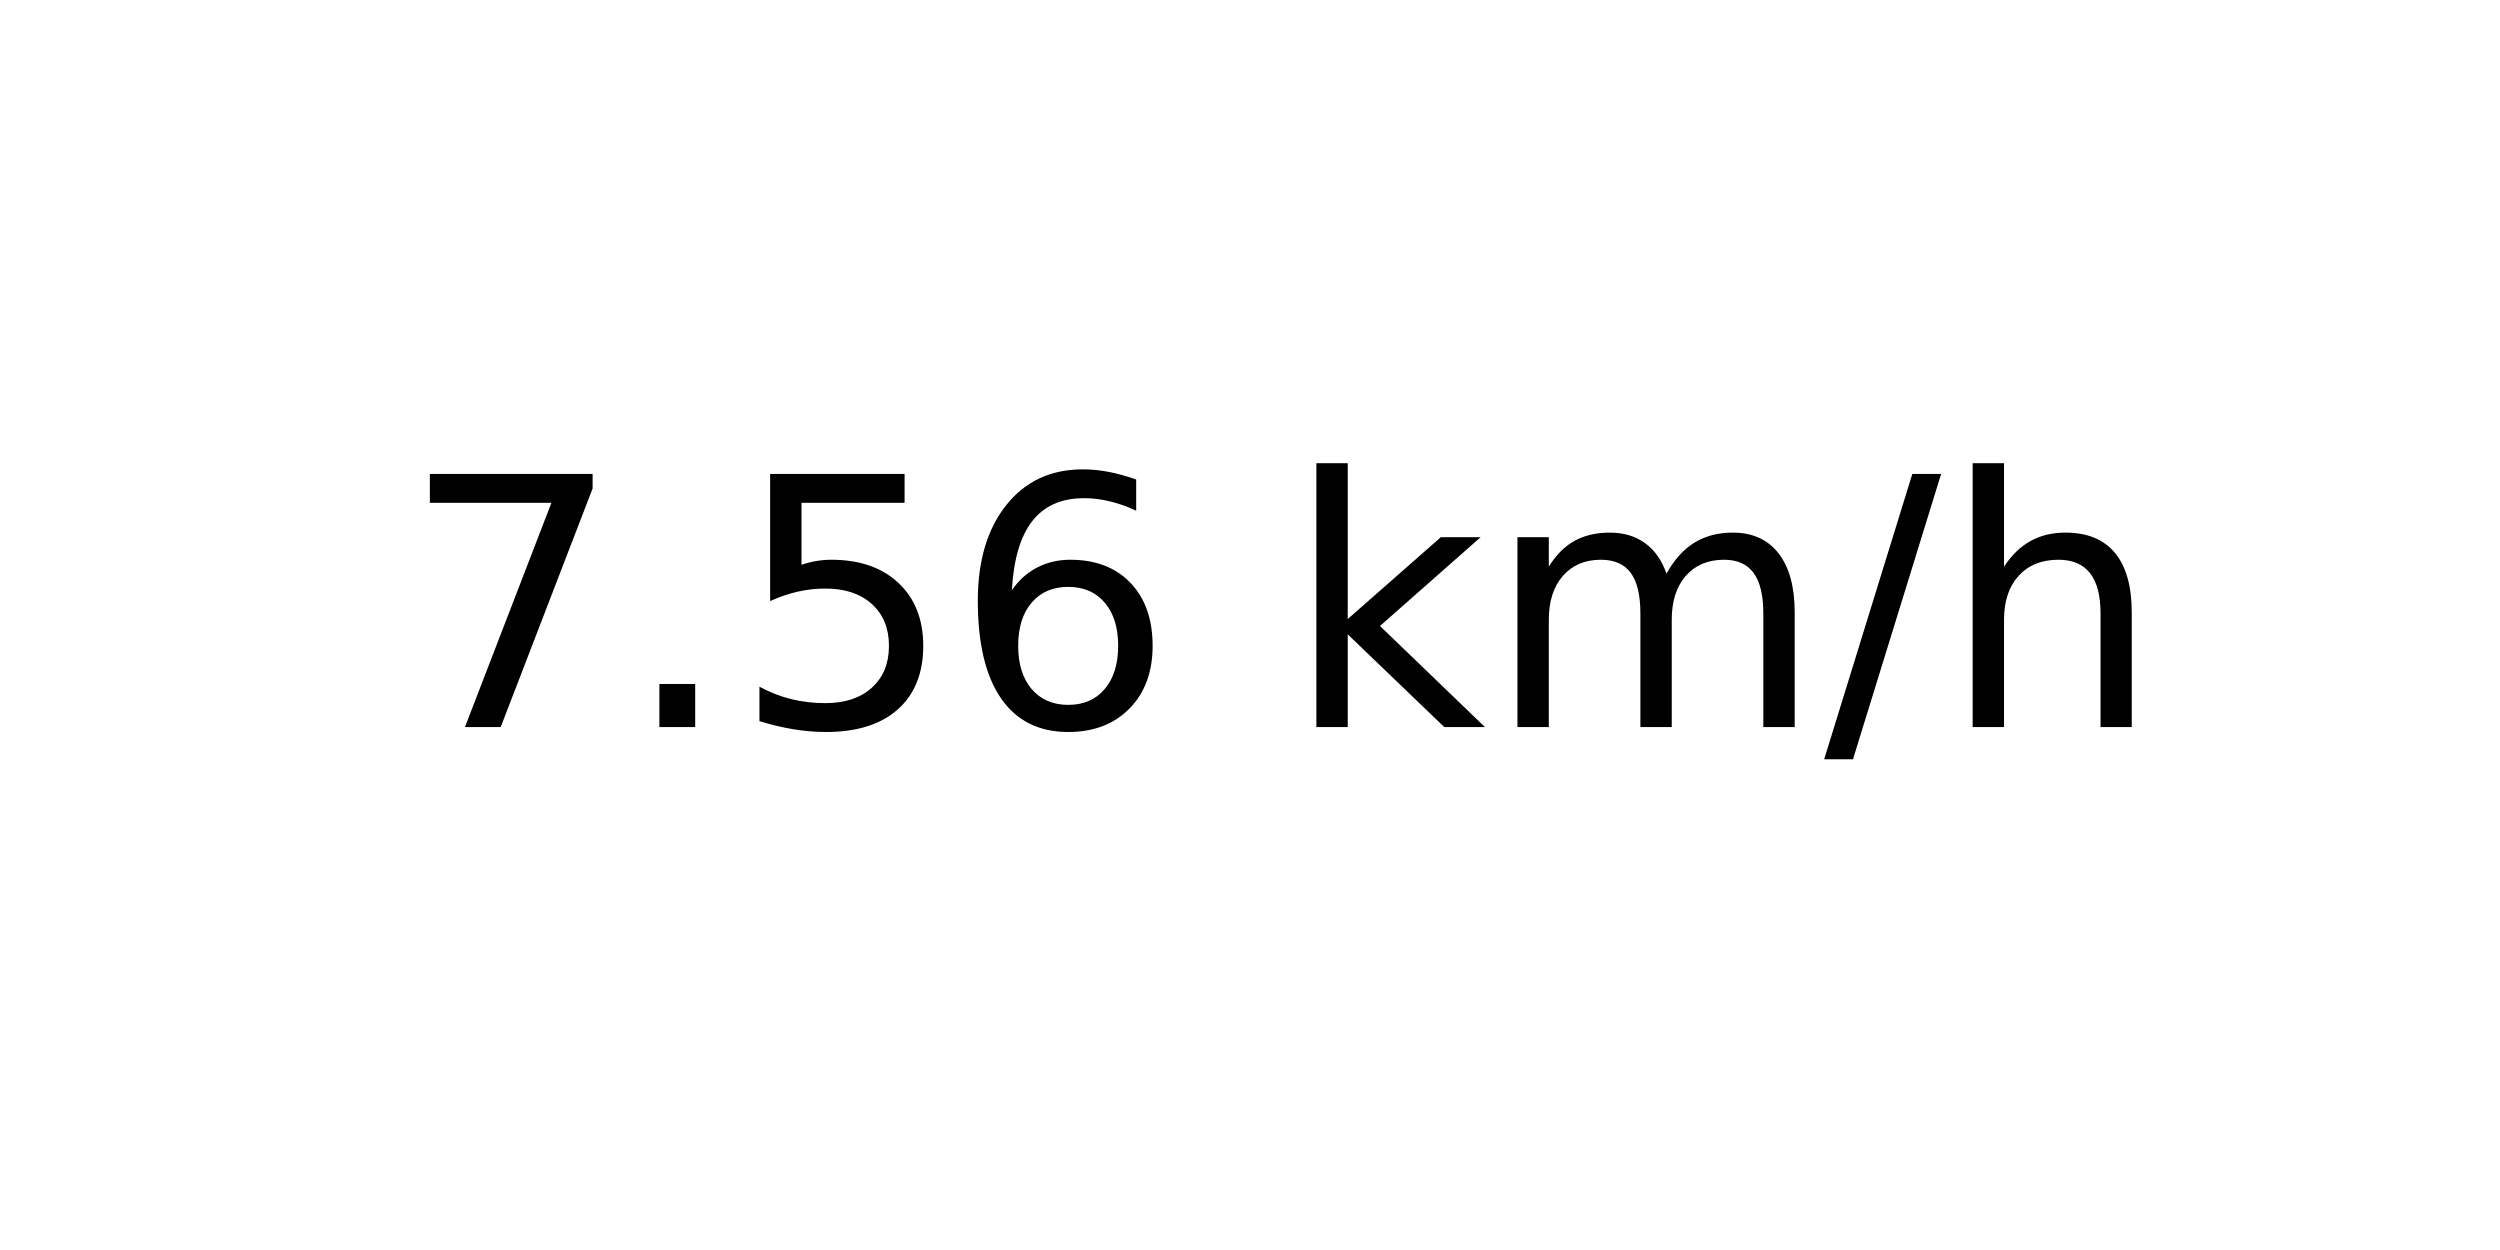
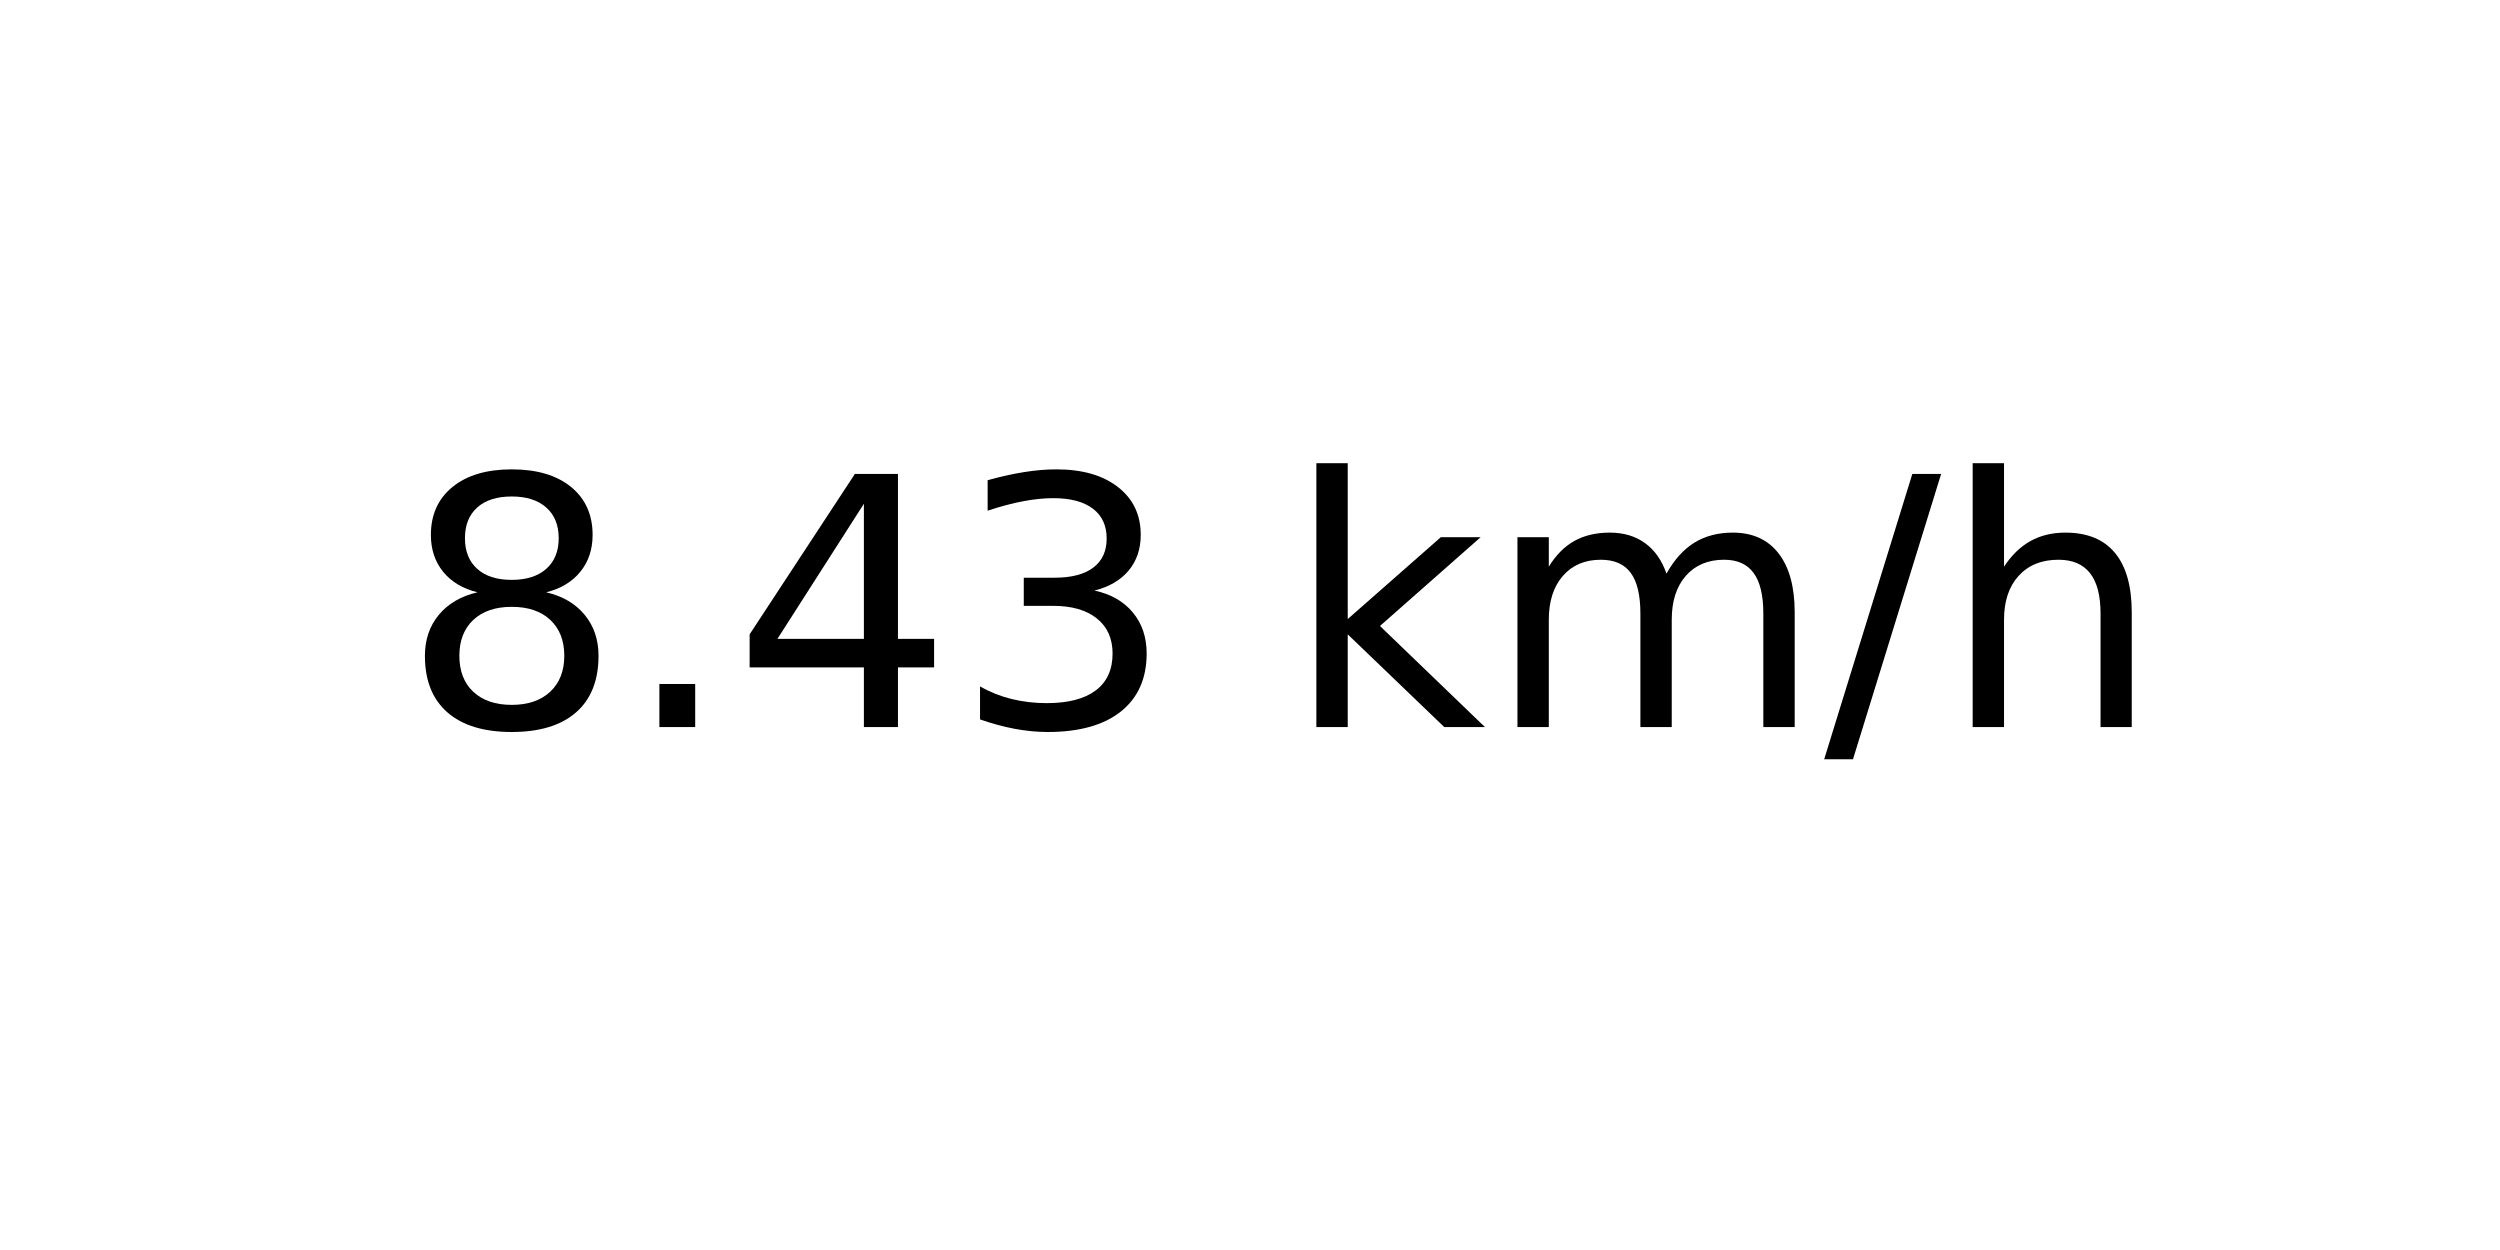
<svg xmlns="http://www.w3.org/2000/svg" xmlns:xlink="http://www.w3.org/1999/xlink" width="72pt" height="36pt" viewBox="0 0 72 36" version="1.1">
  <defs>
    <style type="text/css">*{stroke-linejoin: round; stroke-linecap: butt}</style>
  </defs>
  <g id="figure_1">
    <g id="axes_1">
      <g id="text_1">
        <g transform="translate(11.55937 20.93937) scale(0.1 -0.1)">
          <defs>
-             <path id="DejaVuSans-37" d="M 525 4666  L 3525 4666  L 3525 4397  L 1831 0  L 1172 0  L 2766 4134  L 525 4134  L 525 4666  z " transform="scale(0.015625)" />
+             <path id="DejaVuSans-38" d="M 2034 2216  Q 1584 2216 1326 1975  Q 1069 1734 1069 1313  Q 1069 891 1326 650  Q 1584 409 2034 409  Q 2484 409 2743 651  Q 3003 894 3003 1313  Q 3003 1734 2745 1975  Q 2488 2216 2034 2216  z M 1403 2484  Q 997 2584 770 2862  Q 544 3141 544 3541  Q 544 4100 942 4425  Q 1341 4750 2034 4750  Q 2731 4750 3128 4425  Q 3525 4100 3525 3541  Q 3525 3141 3298 2862  Q 3072 2584 2669 2484  Q 3125 2378 3379 2068  Q 3634 1759 3634 1313  Q 3634 634 3220 271  Q 2806 -91 2034 -91  Q 1263 -91 848 271  Q 434 634 434 1313  Q 434 1759 690 2068  Q 947 2378 1403 2484  z M 1172 3481  Q 1172 3119 1398 2916  Q 1625 2713 2034 2713  Q 2441 2713 2670 2916  Q 2900 3119 2900 3481  Q 2900 3844 2670 4047  Q 2441 4250 2034 4250  Q 1625 4250 1398 4047  Q 1172 3844 1172 3481  z " transform="scale(0.015625)" />
            <path id="DejaVuSans-2e" d="M 684 794  L 1344 794  L 1344 0  L 684 0  L 684 794  z " transform="scale(0.015625)" />
-             <path id="DejaVuSans-35" d="M 691 4666  L 3169 4666  L 3169 4134  L 1269 4134  L 1269 2991  Q 1406 3038 1543 3061  Q 1681 3084 1819 3084  Q 2600 3084 3056 2656  Q 3513 2228 3513 1497  Q 3513 744 3044 326  Q 2575 -91 1722 -91  Q 1428 -91 1123 -41  Q 819 9 494 109  L 494 744  Q 775 591 1075 516  Q 1375 441 1709 441  Q 2250 441 2565 725  Q 2881 1009 2881 1497  Q 2881 1984 2565 2268  Q 2250 2553 1709 2553  Q 1456 2553 1204 2497  Q 953 2441 691 2322  L 691 4666  z " transform="scale(0.015625)" />
-             <path id="DejaVuSans-36" d="M 2113 2584  Q 1688 2584 1439 2293  Q 1191 2003 1191 1497  Q 1191 994 1439 701  Q 1688 409 2113 409  Q 2538 409 2786 701  Q 3034 994 3034 1497  Q 3034 2003 2786 2293  Q 2538 2584 2113 2584  z M 3366 4563  L 3366 3988  Q 3128 4100 2886 4159  Q 2644 4219 2406 4219  Q 1781 4219 1451 3797  Q 1122 3375 1075 2522  Q 1259 2794 1537 2939  Q 1816 3084 2150 3084  Q 2853 3084 3261 2657  Q 3669 2231 3669 1497  Q 3669 778 3244 343  Q 2819 -91 2113 -91  Q 1303 -91 875 529  Q 447 1150 447 2328  Q 447 3434 972 4092  Q 1497 4750 2381 4750  Q 2619 4750 2861 4703  Q 3103 4656 3366 4563  z " transform="scale(0.015625)" />
+             <path id="DejaVuSans-34" d="M 2419 4116  L 825 1625  L 2419 1625  L 2419 4116  z M 2253 4666  L 3047 4666  L 3047 1625  L 3713 1625  L 3713 1100  L 3047 1100  L 3047 0  L 2419 0  L 2419 1100  L 313 1100  L 313 1709  L 2253 4666  z " transform="scale(0.015625)" />
+             <path id="DejaVuSans-33" d="M 2597 2516  Q 3050 2419 3304 2112  Q 3559 1806 3559 1356  Q 3559 666 3084 287  Q 2609 -91 1734 -91  Q 1441 -91 1130 -33  Q 819 25 488 141  L 488 750  Q 750 597 1062 519  Q 1375 441 1716 441  Q 2309 441 2620 675  Q 2931 909 2931 1356  Q 2931 1769 2642 2001  Q 2353 2234 1838 2234  L 1294 2234  L 1294 2753  L 1863 2753  Q 2328 2753 2575 2939  Q 2822 3125 2822 3475  Q 2822 3834 2567 4026  Q 2313 4219 1838 4219  Q 1578 4219 1281 4162  Q 984 4106 628 3988  L 628 4550  Q 988 4650 1302 4700  Q 1616 4750 1894 4750  Q 2613 4750 3031 4423  Q 3450 4097 3450 3541  Q 3450 3153 3228 2886  Q 3006 2619 2597 2516  z " transform="scale(0.015625)" />
            <path id="DejaVuSans-20" transform="scale(0.015625)" />
            <path id="DejaVuSans-6b" d="M 581 4863  L 1159 4863  L 1159 1991  L 2875 3500  L 3609 3500  L 1753 1863  L 3688 0  L 2938 0  L 1159 1709  L 1159 0  L 581 0  L 581 4863  z " transform="scale(0.015625)" />
            <path id="DejaVuSans-6d" d="M 3328 2828  Q 3544 3216 3844 3400  Q 4144 3584 4550 3584  Q 5097 3584 5394 3201  Q 5691 2819 5691 2113  L 5691 0  L 5113 0  L 5113 2094  Q 5113 2597 4934 2840  Q 4756 3084 4391 3084  Q 3944 3084 3684 2787  Q 3425 2491 3425 1978  L 3425 0  L 2847 0  L 2847 2094  Q 2847 2600 2669 2842  Q 2491 3084 2119 3084  Q 1678 3084 1418 2786  Q 1159 2488 1159 1978  L 1159 0  L 581 0  L 581 3500  L 1159 3500  L 1159 2956  Q 1356 3278 1631 3431  Q 1906 3584 2284 3584  Q 2666 3584 2933 3390  Q 3200 3197 3328 2828  z " transform="scale(0.015625)" />
            <path id="DejaVuSans-2f" d="M 1625 4666  L 2156 4666  L 531 -594  L 0 -594  L 1625 4666  z " transform="scale(0.015625)" />
            <path id="DejaVuSans-68" d="M 3513 2113  L 3513 0  L 2938 0  L 2938 2094  Q 2938 2591 2744 2837  Q 2550 3084 2163 3084  Q 1697 3084 1428 2787  Q 1159 2491 1159 1978  L 1159 0  L 581 0  L 581 4863  L 1159 4863  L 1159 2956  Q 1366 3272 1645 3428  Q 1925 3584 2291 3584  Q 2894 3584 3203 3211  Q 3513 2838 3513 2113  z " transform="scale(0.015625)" />
          </defs>
-           <use xlink:href="#DejaVuSans-37" />
+           <use xlink:href="#DejaVuSans-38" />
          <use xlink:href="#DejaVuSans-2e" x="63.623" />
-           <use xlink:href="#DejaVuSans-35" x="95.41" />
-           <use xlink:href="#DejaVuSans-36" x="159.033" />
+           <use xlink:href="#DejaVuSans-34" x="95.41" />
+           <use xlink:href="#DejaVuSans-33" x="159.033" />
          <use xlink:href="#DejaVuSans-20" x="222.656" />
          <use xlink:href="#DejaVuSans-6b" x="254.443" />
          <use xlink:href="#DejaVuSans-6d" x="312.354" />
          <use xlink:href="#DejaVuSans-2f" x="409.766" />
          <use xlink:href="#DejaVuSans-68" x="443.457" />
        </g>
      </g>
    </g>
  </g>
</svg>
